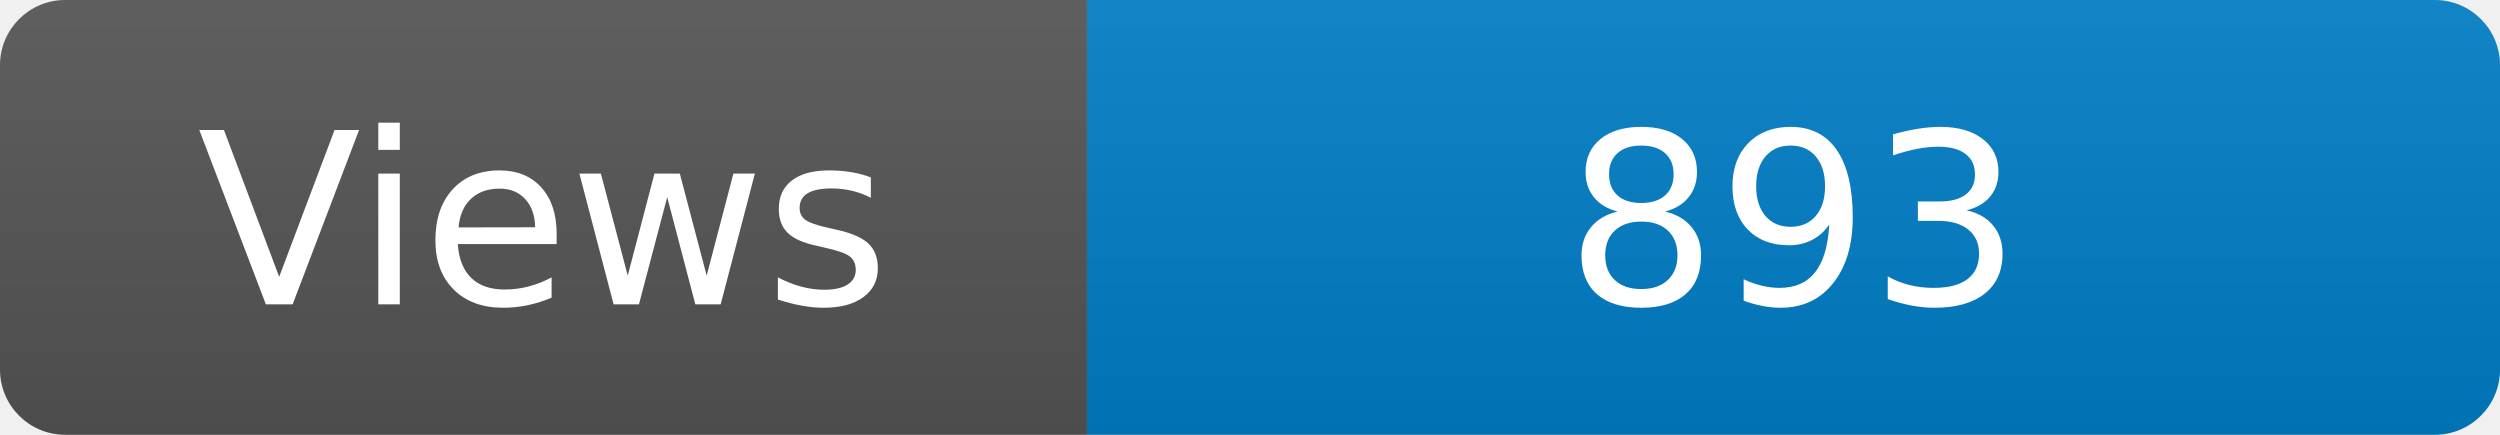
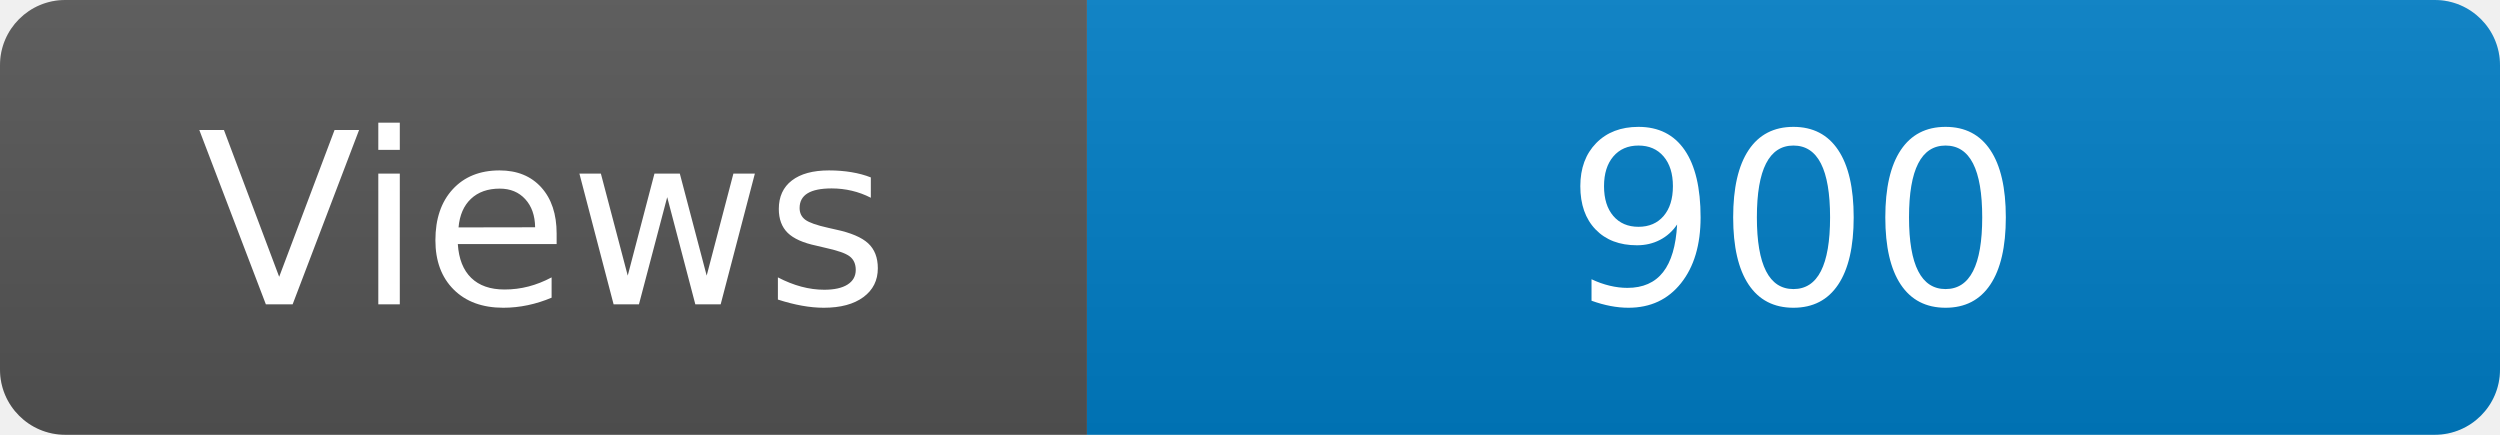
<svg xmlns="http://www.w3.org/2000/svg" width="115" height="20" role="img" aria-label="Maintained?: yes">
  <linearGradient id="s" x2="0" y2="100%">
    <stop offset="0" stop-color="#bbb" stop-opacity=".1" />
    <stop offset="1" stop-opacity=".1" />
  </linearGradient>
  <clipPath id="r">
    <rect width="115" height="20" rx="3" fill="#fff" />
  </clipPath>
  <g clip-path="url(#r)">
    <rect width="50" height="20" fill="#555" />
    <rect x="50" width="160" height="20" fill="#007ec6" />
    <rect width="115" height="20" fill="url(#s)" />
  </g>
  <g fill="#fff" text-anchor="middle" font-family="Verdana,Geneva,DejaVu Sans,sans-serif" font-size="110">
    <text x="250" y="140" transform="scale(.1)" fill="#fff">Views</text>
-     <text x="825" y="140" transform="scale(.1)" fill="#fff">893</text>
+     <text x="825" y="140" transform="scale(.1)" fill="#fff">900</text>
  </g>
</svg>
